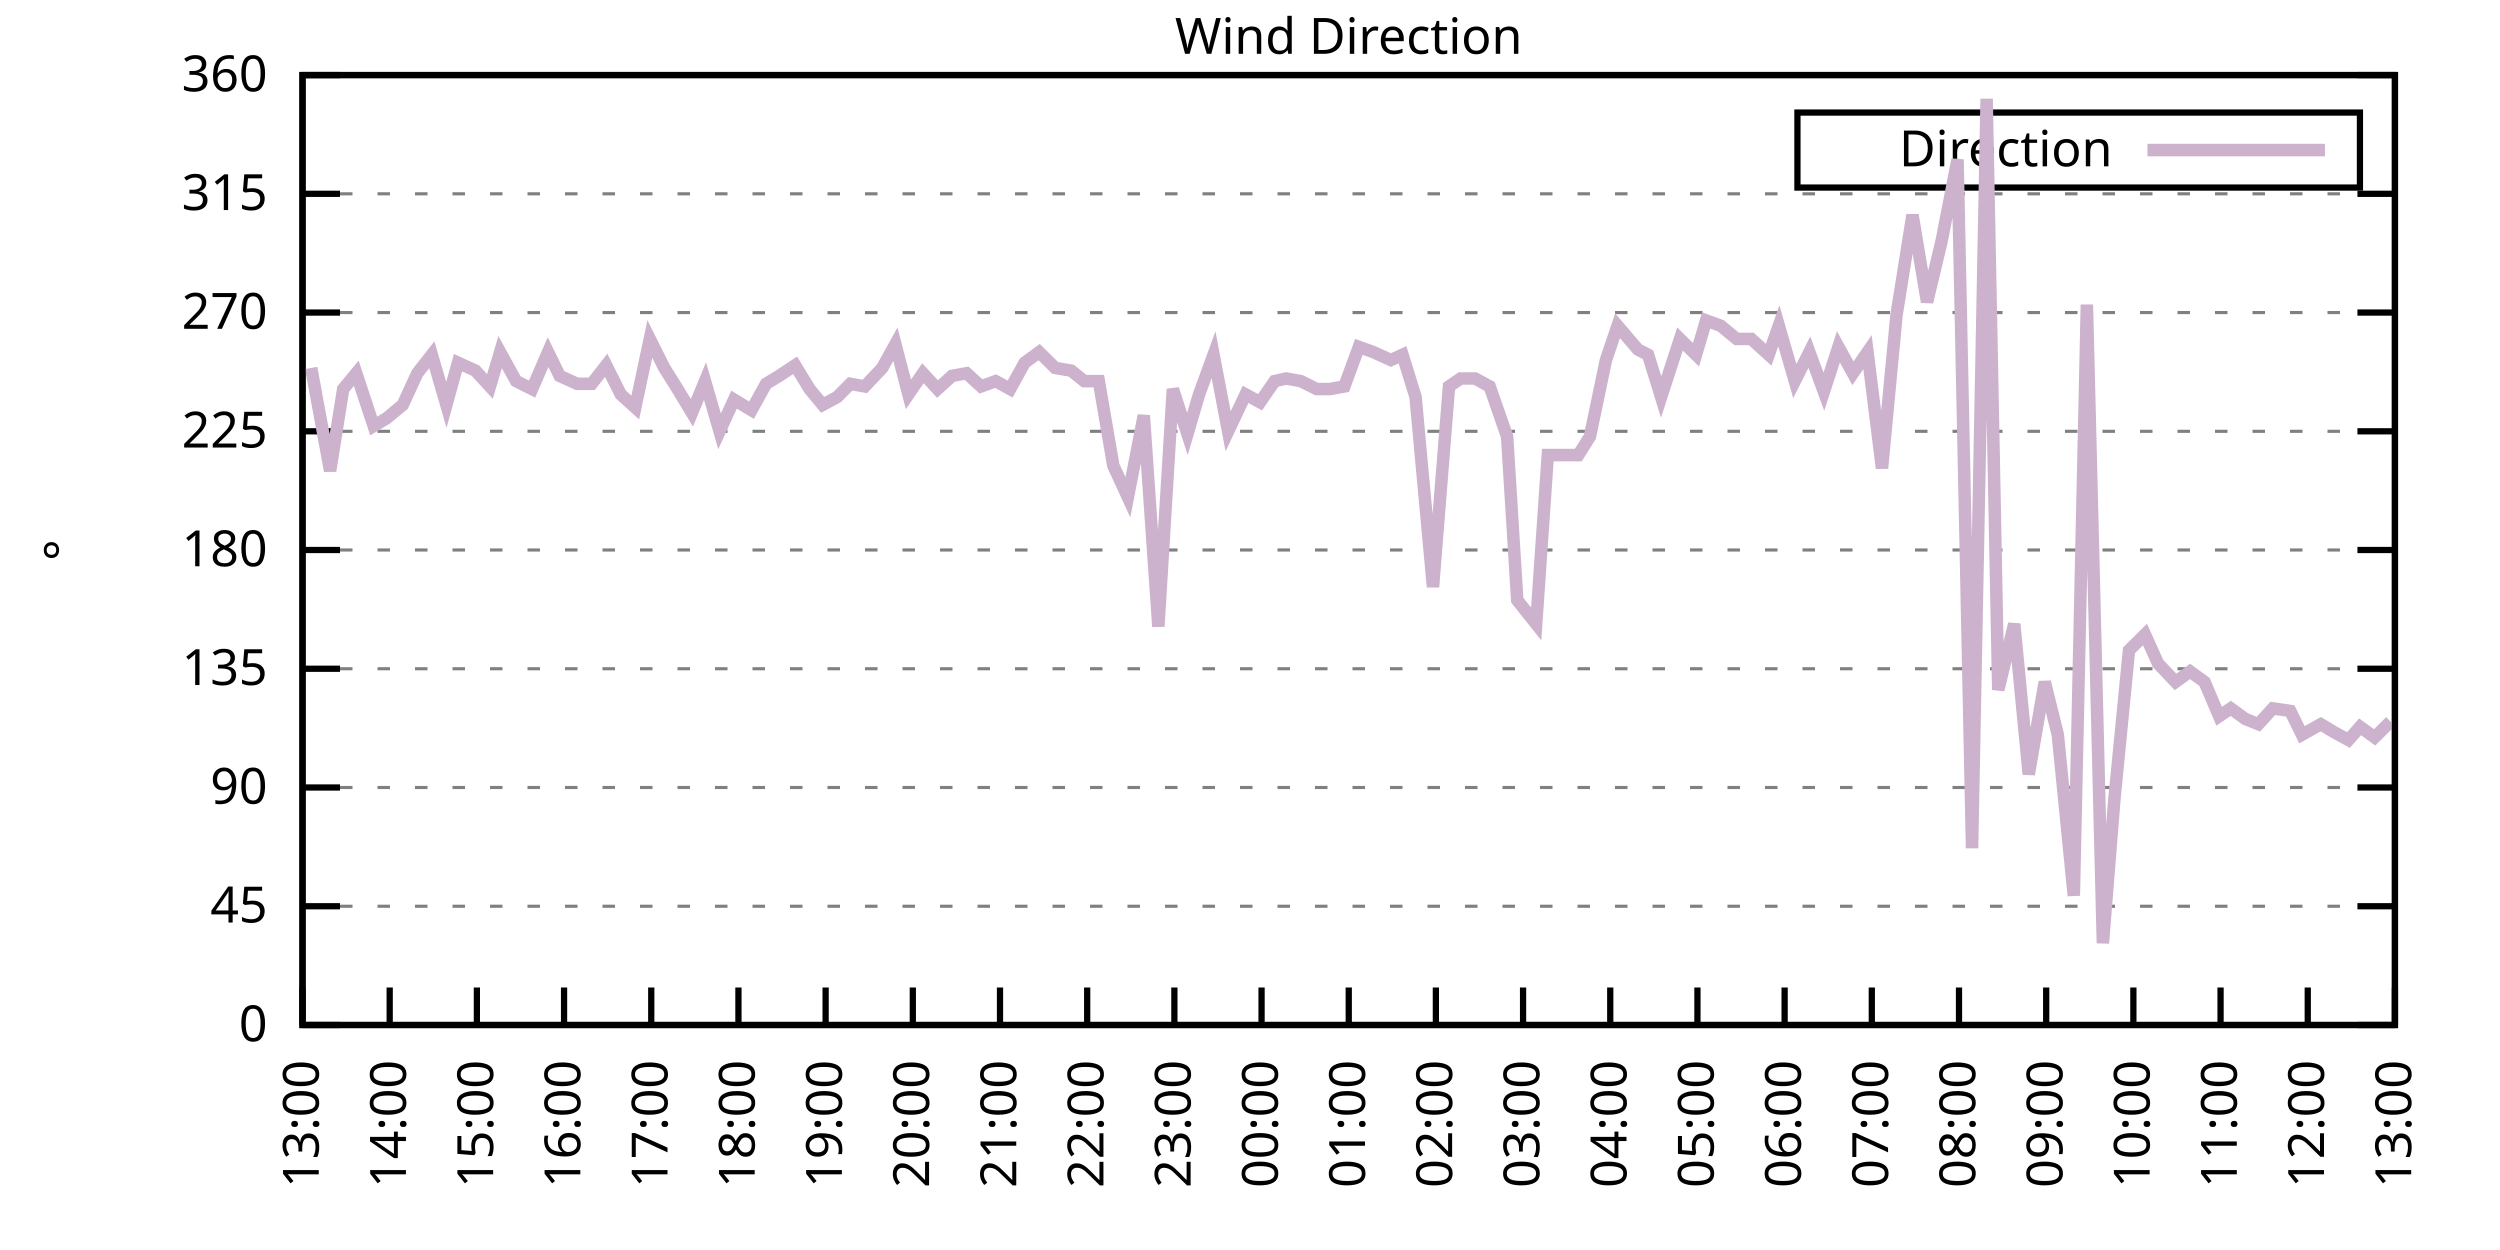
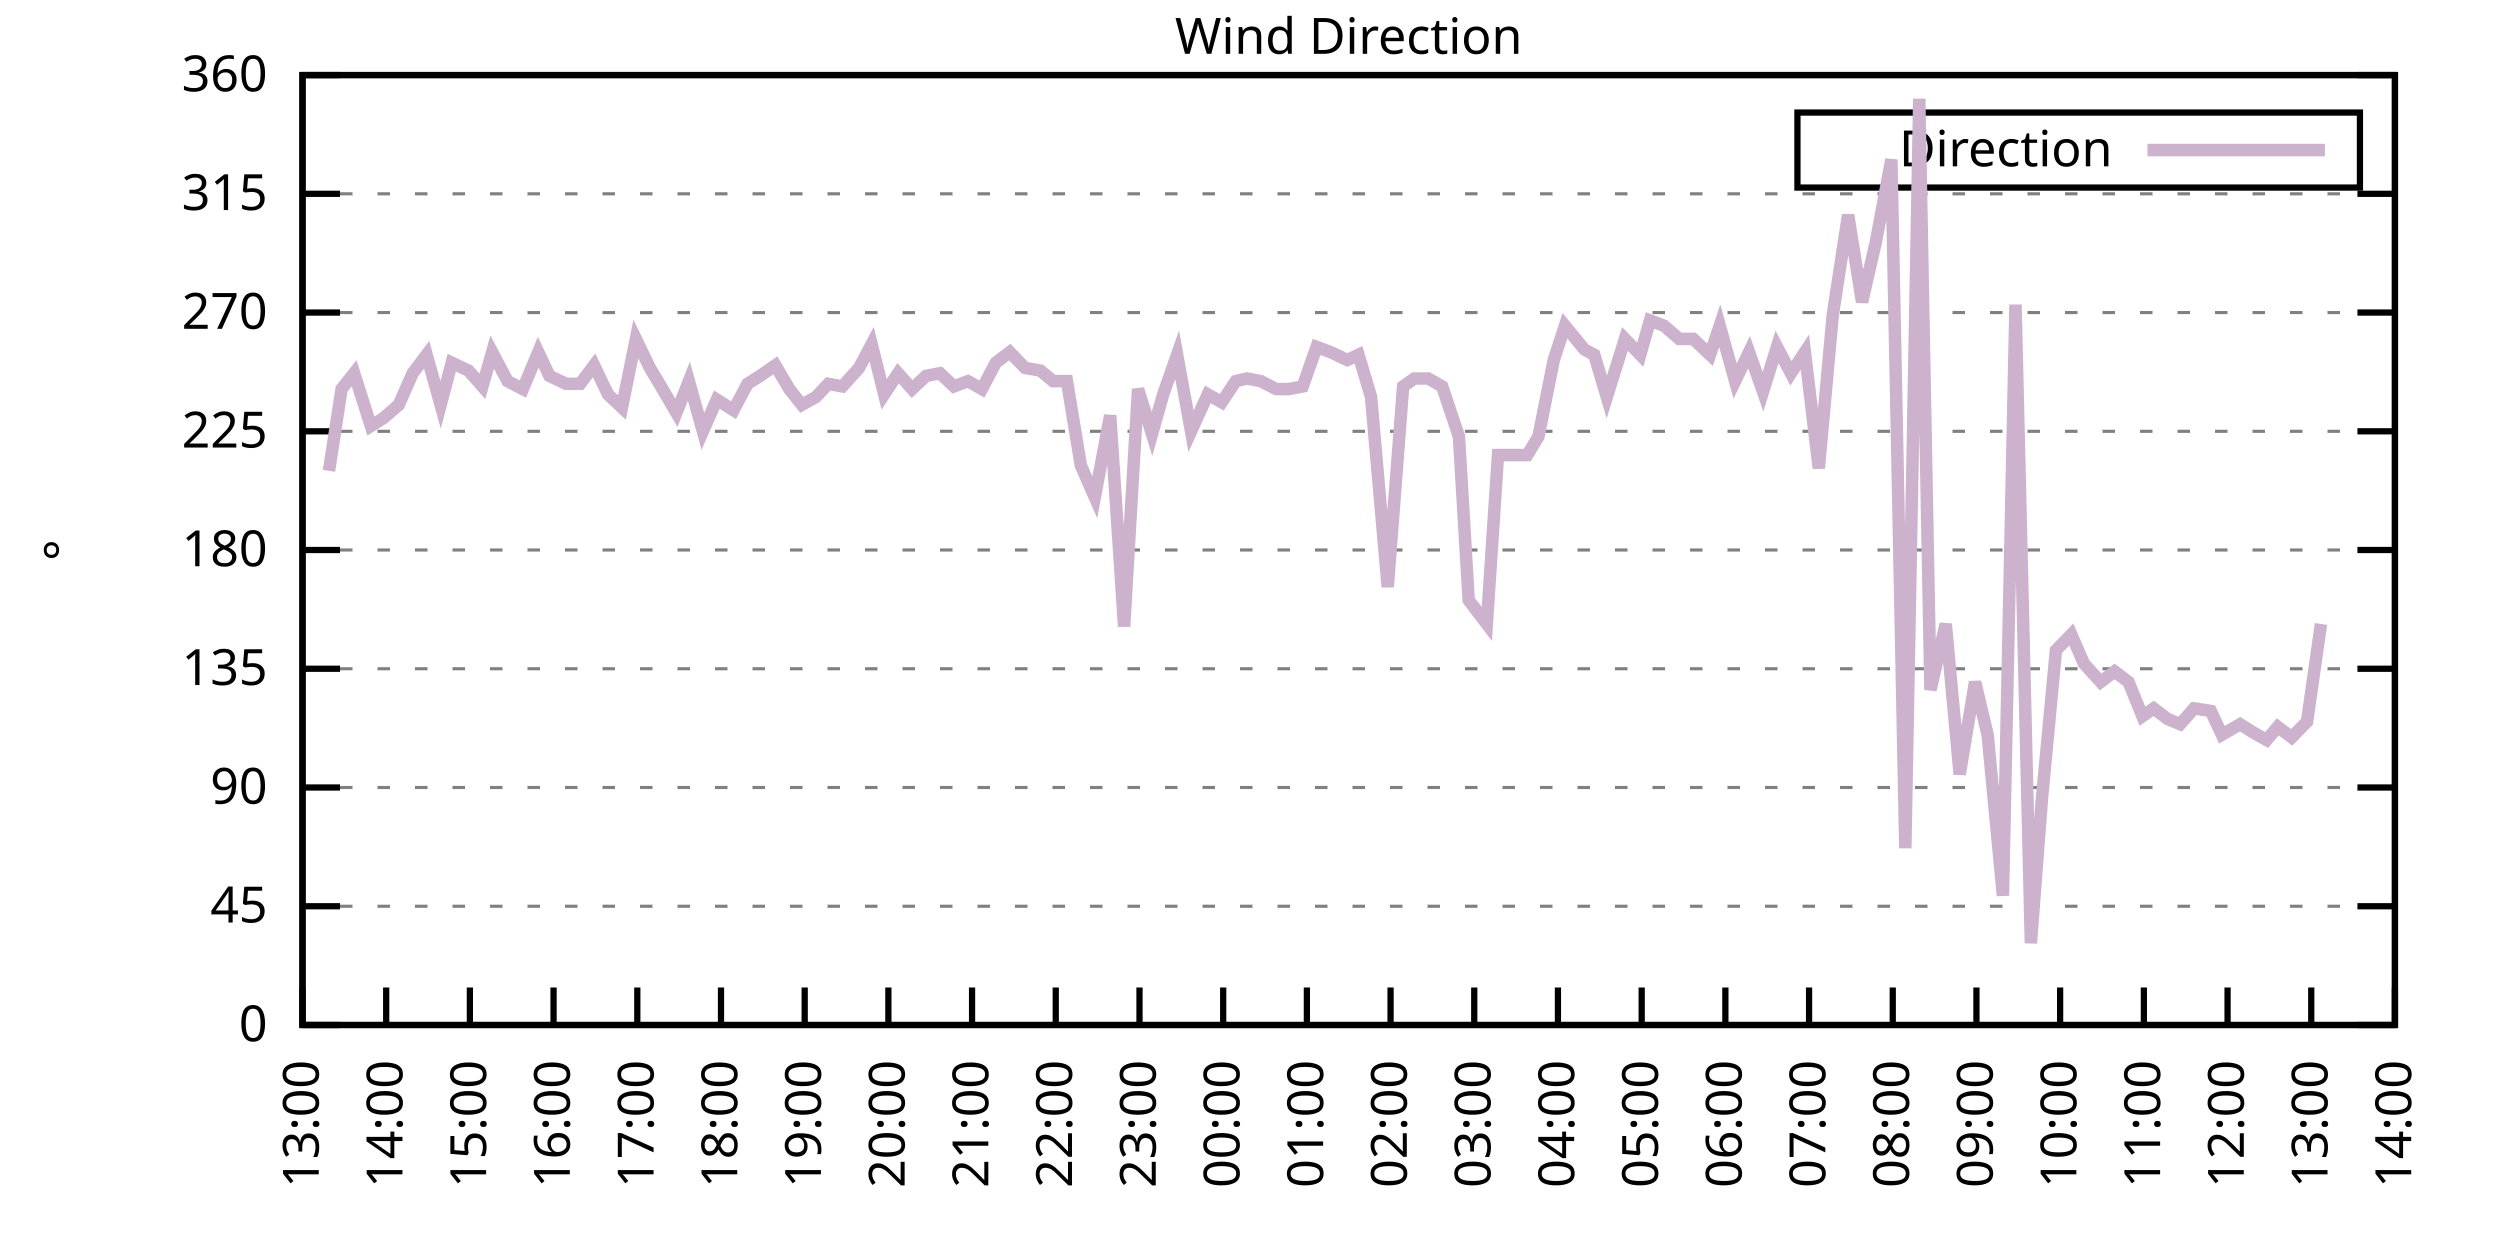
<svg xmlns="http://www.w3.org/2000/svg" xmlns:xlink="http://www.w3.org/1999/xlink" width="400" height="200" viewBox="0 0 400 200">
  <g id="gnuplot_canvas">
    <rect x="0" y="0" width="400" height="200" fill="none" />
    <defs>
      <circle id="gpDot" r="0.5" stroke-width="0.5" stroke="currentColor" />
      <path id="gpPt0" stroke-width="0.333" stroke="currentColor" d="M-1,0 h2 M0,-1 v2" />
      <path id="gpPt1" stroke-width="0.333" stroke="currentColor" d="M-1,-1 L1,1 M1,-1 L-1,1" />
      <path id="gpPt2" stroke-width="0.333" stroke="currentColor" d="M-1,0 L1,0 M0,-1 L0,1 M-1,-1 L1,1 M-1,1 L1,-1" />
      <rect id="gpPt3" stroke-width="0.333" stroke="currentColor" x="-1" y="-1" width="2" height="2" />
      <rect id="gpPt4" stroke-width="0.333" stroke="currentColor" fill="currentColor" x="-1" y="-1" width="2" height="2" />
      <circle id="gpPt5" stroke-width="0.333" stroke="currentColor" cx="0" cy="0" r="1" />
      <use xlink:href="#gpPt5" id="gpPt6" fill="currentColor" stroke="none" />
      <path id="gpPt7" stroke-width="0.333" stroke="currentColor" d="M0,-1.33 L-1.33,0.67 L1.33,0.67 z" />
      <use xlink:href="#gpPt7" id="gpPt8" fill="currentColor" stroke="none" />
      <use xlink:href="#gpPt7" id="gpPt9" stroke="currentColor" transform="rotate(180)" />
      <use xlink:href="#gpPt9" id="gpPt10" fill="currentColor" stroke="none" />
      <use xlink:href="#gpPt3" id="gpPt11" stroke="currentColor" transform="rotate(45)" />
      <use xlink:href="#gpPt11" id="gpPt12" fill="currentColor" stroke="none" />
      <path id="gpPt13" stroke-width="0.333" stroke="currentColor" d="M0,1.330 L1.265,0.411 L0.782,-1.067 L-0.782,-1.076 L-1.265,0.411 z" />
      <use xlink:href="#gpPt13" id="gpPt14" fill="currentColor" stroke="none" />
      <filter id="textbox" filterUnits="objectBoundingBox" x="0" y="0" height="1" width="1">
        <feFlood flood-color="white" flood-opacity="1" result="bgnd" />
        <feComposite in="SourceGraphic" in2="bgnd" operator="atop" />
      </filter>
      <filter id="greybox" filterUnits="objectBoundingBox" x="0" y="0" height="1" width="1">
        <feFlood flood-color="lightgrey" flood-opacity="1" result="grey" />
        <feComposite in="SourceGraphic" in2="grey" operator="atop" />
      </filter>
    </defs>
    <g fill="none" color="white" stroke="currentColor" stroke-width="1.00" stroke-linecap="butt" stroke-linejoin="miter">
</g>
    <g fill="none" color="black" stroke="currentColor" stroke-width="1.00" stroke-linecap="butt" stroke-linejoin="miter">
      <g stroke="none" shape-rendering="crispEdges">
        <polygon fill="rgb(255, 255, 255)" points="48.40,164.00 383.18,164.00 383.18,12.02 48.40,12.02 " />
      </g>
    </g>
    <g fill="none" color="black" stroke="currentColor" stroke-width="1.00" stroke-linecap="butt" stroke-linejoin="miter">
</g>
    <g fill="none" color="black" stroke="black" stroke-width="0.50" stroke-linecap="butt" stroke-linejoin="miter">
</g>
    <g fill="none" color="gray" stroke="currentColor" stroke-width="0.50" stroke-linecap="butt" stroke-linejoin="miter">
      <path stroke="gray" stroke-dasharray="2,4" class="gridline" d="M48.40,164.00 L383.19,164.00  " />
    </g>
    <g fill="none" color="gray" stroke="gray" stroke-width="1.00" stroke-linecap="butt" stroke-linejoin="miter">
</g>
    <g fill="none" color="black" stroke="currentColor" stroke-width="1.00" stroke-linecap="butt" stroke-linejoin="miter">
      <path stroke="black" d="M48.40,164.00 L54.40,164.00 M383.19,164.00 L377.19,164.00  " />
      <g transform="translate(42.80,166.60)" stroke="none" fill="black" font-family="Sans" font-size="8.00" text-anchor="end">
        <text>
          <tspan font-family="Sans"> 0</tspan>
        </text>
      </g>
    </g>
    <g fill="none" color="black" stroke="currentColor" stroke-width="1.00" stroke-linecap="butt" stroke-linejoin="miter">
</g>
    <g fill="none" color="black" stroke="black" stroke-width="0.50" stroke-linecap="butt" stroke-linejoin="miter">
</g>
    <g fill="none" color="gray" stroke="currentColor" stroke-width="0.50" stroke-linecap="butt" stroke-linejoin="miter">
      <path stroke="gray" stroke-dasharray="2,4" class="gridline" d="M48.40,145.00 L383.19,145.00  " />
    </g>
    <g fill="none" color="gray" stroke="gray" stroke-width="1.00" stroke-linecap="butt" stroke-linejoin="miter">
</g>
    <g fill="none" color="black" stroke="currentColor" stroke-width="1.00" stroke-linecap="butt" stroke-linejoin="miter">
      <path stroke="black" d="M48.40,145.00 L54.40,145.00 M383.19,145.00 L377.19,145.00  " />
      <g transform="translate(42.80,147.60)" stroke="none" fill="black" font-family="Sans" font-size="8.00" text-anchor="end">
        <text>
          <tspan font-family="Sans"> 45</tspan>
        </text>
      </g>
    </g>
    <g fill="none" color="black" stroke="currentColor" stroke-width="1.00" stroke-linecap="butt" stroke-linejoin="miter">
</g>
    <g fill="none" color="black" stroke="black" stroke-width="0.50" stroke-linecap="butt" stroke-linejoin="miter">
</g>
    <g fill="none" color="gray" stroke="currentColor" stroke-width="0.50" stroke-linecap="butt" stroke-linejoin="miter">
      <path stroke="gray" stroke-dasharray="2,4" class="gridline" d="M48.40,126.00 L383.19,126.00  " />
    </g>
    <g fill="none" color="gray" stroke="gray" stroke-width="1.00" stroke-linecap="butt" stroke-linejoin="miter">
</g>
    <g fill="none" color="black" stroke="currentColor" stroke-width="1.00" stroke-linecap="butt" stroke-linejoin="miter">
      <path stroke="black" d="M48.40,126.00 L54.40,126.00 M383.19,126.00 L377.19,126.00  " />
      <g transform="translate(42.80,128.60)" stroke="none" fill="black" font-family="Sans" font-size="8.00" text-anchor="end">
        <text>
          <tspan font-family="Sans"> 90</tspan>
        </text>
      </g>
    </g>
    <g fill="none" color="black" stroke="currentColor" stroke-width="1.00" stroke-linecap="butt" stroke-linejoin="miter">
</g>
    <g fill="none" color="black" stroke="black" stroke-width="0.50" stroke-linecap="butt" stroke-linejoin="miter">
</g>
    <g fill="none" color="gray" stroke="currentColor" stroke-width="0.50" stroke-linecap="butt" stroke-linejoin="miter">
      <path stroke="gray" stroke-dasharray="2,4" class="gridline" d="M48.40,107.00 L383.19,107.00  " />
    </g>
    <g fill="none" color="gray" stroke="gray" stroke-width="1.00" stroke-linecap="butt" stroke-linejoin="miter">
</g>
    <g fill="none" color="black" stroke="currentColor" stroke-width="1.00" stroke-linecap="butt" stroke-linejoin="miter">
      <path stroke="black" d="M48.40,107.00 L54.40,107.00 M383.19,107.00 L377.19,107.00  " />
      <g transform="translate(42.80,109.60)" stroke="none" fill="black" font-family="Sans" font-size="8.00" text-anchor="end">
        <text>
          <tspan font-family="Sans"> 135</tspan>
        </text>
      </g>
    </g>
    <g fill="none" color="black" stroke="currentColor" stroke-width="1.00" stroke-linecap="butt" stroke-linejoin="miter">
</g>
    <g fill="none" color="black" stroke="black" stroke-width="0.50" stroke-linecap="butt" stroke-linejoin="miter">
</g>
    <g fill="none" color="gray" stroke="currentColor" stroke-width="0.50" stroke-linecap="butt" stroke-linejoin="miter">
      <path stroke="gray" stroke-dasharray="2,4" class="gridline" d="M48.40,88.00 L383.19,88.00  " />
    </g>
    <g fill="none" color="gray" stroke="gray" stroke-width="1.00" stroke-linecap="butt" stroke-linejoin="miter">
</g>
    <g fill="none" color="black" stroke="currentColor" stroke-width="1.00" stroke-linecap="butt" stroke-linejoin="miter">
      <path stroke="black" d="M48.40,88.00 L54.40,88.00 M383.19,88.00 L377.19,88.00  " />
      <g transform="translate(42.80,90.60)" stroke="none" fill="black" font-family="Sans" font-size="8.00" text-anchor="end">
        <text>
          <tspan font-family="Sans"> 180</tspan>
        </text>
      </g>
    </g>
    <g fill="none" color="black" stroke="currentColor" stroke-width="1.00" stroke-linecap="butt" stroke-linejoin="miter">
</g>
    <g fill="none" color="black" stroke="black" stroke-width="0.50" stroke-linecap="butt" stroke-linejoin="miter">
</g>
    <g fill="none" color="gray" stroke="currentColor" stroke-width="0.50" stroke-linecap="butt" stroke-linejoin="miter">
      <path stroke="gray" stroke-dasharray="2,4" class="gridline" d="M48.40,69.01 L383.19,69.01  " />
    </g>
    <g fill="none" color="gray" stroke="gray" stroke-width="1.00" stroke-linecap="butt" stroke-linejoin="miter">
</g>
    <g fill="none" color="black" stroke="currentColor" stroke-width="1.00" stroke-linecap="butt" stroke-linejoin="miter">
      <path stroke="black" d="M48.40,69.01 L54.40,69.01 M383.19,69.01 L377.19,69.01  " />
      <g transform="translate(42.80,71.61)" stroke="none" fill="black" font-family="Sans" font-size="8.00" text-anchor="end">
        <text>
          <tspan font-family="Sans"> 225</tspan>
        </text>
      </g>
    </g>
    <g fill="none" color="black" stroke="currentColor" stroke-width="1.00" stroke-linecap="butt" stroke-linejoin="miter">
</g>
    <g fill="none" color="black" stroke="black" stroke-width="0.50" stroke-linecap="butt" stroke-linejoin="miter">
</g>
    <g fill="none" color="gray" stroke="currentColor" stroke-width="0.50" stroke-linecap="butt" stroke-linejoin="miter">
      <path stroke="gray" stroke-dasharray="2,4" class="gridline" d="M48.40,50.01 L383.19,50.01  " />
    </g>
    <g fill="none" color="gray" stroke="gray" stroke-width="1.00" stroke-linecap="butt" stroke-linejoin="miter">
</g>
    <g fill="none" color="black" stroke="currentColor" stroke-width="1.00" stroke-linecap="butt" stroke-linejoin="miter">
      <path stroke="black" d="M48.40,50.01 L54.40,50.01 M383.19,50.01 L377.19,50.01  " />
      <g transform="translate(42.80,52.61)" stroke="none" fill="black" font-family="Sans" font-size="8.00" text-anchor="end">
        <text>
          <tspan font-family="Sans"> 270</tspan>
        </text>
      </g>
    </g>
    <g fill="none" color="black" stroke="currentColor" stroke-width="1.00" stroke-linecap="butt" stroke-linejoin="miter">
</g>
    <g fill="none" color="black" stroke="black" stroke-width="0.50" stroke-linecap="butt" stroke-linejoin="miter">
</g>
    <g fill="none" color="gray" stroke="currentColor" stroke-width="0.50" stroke-linecap="butt" stroke-linejoin="miter">
      <path stroke="gray" stroke-dasharray="2,4" class="gridline" d="M48.40,31.01 L383.19,31.01  " />
    </g>
    <g fill="none" color="gray" stroke="gray" stroke-width="1.00" stroke-linecap="butt" stroke-linejoin="miter">
</g>
    <g fill="none" color="black" stroke="currentColor" stroke-width="1.00" stroke-linecap="butt" stroke-linejoin="miter">
      <path stroke="black" d="M48.40,31.01 L54.40,31.01 M383.19,31.01 L377.19,31.01  " />
      <g transform="translate(42.80,33.61)" stroke="none" fill="black" font-family="Sans" font-size="8.00" text-anchor="end">
        <text>
          <tspan font-family="Sans"> 315</tspan>
        </text>
      </g>
    </g>
    <g fill="none" color="black" stroke="currentColor" stroke-width="1.00" stroke-linecap="butt" stroke-linejoin="miter">
</g>
    <g fill="none" color="black" stroke="black" stroke-width="0.50" stroke-linecap="butt" stroke-linejoin="miter">
</g>
    <g fill="none" color="gray" stroke="currentColor" stroke-width="0.50" stroke-linecap="butt" stroke-linejoin="miter">
      <path stroke="gray" stroke-dasharray="2,4" class="gridline" d="M48.40,12.01 L383.19,12.01  " />
    </g>
    <g fill="none" color="gray" stroke="gray" stroke-width="1.00" stroke-linecap="butt" stroke-linejoin="miter">
</g>
    <g fill="none" color="black" stroke="currentColor" stroke-width="1.00" stroke-linecap="butt" stroke-linejoin="miter">
      <path stroke="black" d="M48.40,12.01 L54.40,12.01 M383.19,12.01 L377.19,12.01  " />
      <g transform="translate(42.80,14.61)" stroke="none" fill="black" font-family="Sans" font-size="8.00" text-anchor="end">
        <text>
          <tspan font-family="Sans"> 360</tspan>
        </text>
      </g>
    </g>
    <g fill="none" color="black" stroke="currentColor" stroke-width="1.00" stroke-linecap="butt" stroke-linejoin="miter">
      <path stroke="black" d="M48.40,164.00 L48.40,158.00  " />
      <g transform="translate(51.00,169.60) rotate(270.00)" stroke="none" fill="black" font-family="Sans" font-size="8.00" text-anchor="end">
        <text>
          <tspan font-family="Sans">13:00</tspan>
        </text>
      </g>
    </g>
    <g fill="none" color="black" stroke="currentColor" stroke-width="1.00" stroke-linecap="butt" stroke-linejoin="miter">
-       <path stroke="black" d="M62.35,164.00 L62.35,158.00  " />
-       <g transform="translate(64.95,169.60) rotate(270.00)" stroke="none" fill="black" font-family="Sans" font-size="8.00" text-anchor="end">
+       <path stroke="black" d="M61.79,164.00 L61.79,158.00  " />
+       <g transform="translate(64.39,169.60) rotate(270.00)" stroke="none" fill="black" font-family="Sans" font-size="8.00" text-anchor="end">
        <text>
          <tspan font-family="Sans">14:00</tspan>
        </text>
      </g>
    </g>
    <g fill="none" color="black" stroke="currentColor" stroke-width="1.00" stroke-linecap="butt" stroke-linejoin="miter">
-       <path stroke="black" d="M76.30,164.00 L76.30,158.00  " />
-       <g transform="translate(78.90,169.60) rotate(270.00)" stroke="none" fill="black" font-family="Sans" font-size="8.00" text-anchor="end">
+       <path stroke="black" d="M75.18,164.00 L75.18,158.00  " />
+       <g transform="translate(77.78,169.60) rotate(270.00)" stroke="none" fill="black" font-family="Sans" font-size="8.00" text-anchor="end">
        <text>
          <tspan font-family="Sans">15:00</tspan>
        </text>
      </g>
    </g>
    <g fill="none" color="black" stroke="currentColor" stroke-width="1.00" stroke-linecap="butt" stroke-linejoin="miter">
-       <path stroke="black" d="M90.25,164.00 L90.25,158.00  " />
-       <g transform="translate(92.85,169.60) rotate(270.00)" stroke="none" fill="black" font-family="Sans" font-size="8.00" text-anchor="end">
+       <path stroke="black" d="M88.57,164.00 L88.57,158.00  " />
+       <g transform="translate(91.17,169.60) rotate(270.00)" stroke="none" fill="black" font-family="Sans" font-size="8.00" text-anchor="end">
        <text>
          <tspan font-family="Sans">16:00</tspan>
        </text>
      </g>
    </g>
    <g fill="none" color="black" stroke="currentColor" stroke-width="1.00" stroke-linecap="butt" stroke-linejoin="miter">
-       <path stroke="black" d="M104.20,164.00 L104.20,158.00  " />
-       <g transform="translate(106.80,169.60) rotate(270.00)" stroke="none" fill="black" font-family="Sans" font-size="8.00" text-anchor="end">
+       <path stroke="black" d="M101.97,164.00 L101.97,158.00  " />
+       <g transform="translate(104.57,169.60) rotate(270.00)" stroke="none" fill="black" font-family="Sans" font-size="8.00" text-anchor="end">
        <text>
          <tspan font-family="Sans">17:00</tspan>
        </text>
      </g>
    </g>
    <g fill="none" color="black" stroke="currentColor" stroke-width="1.00" stroke-linecap="butt" stroke-linejoin="miter">
-       <path stroke="black" d="M118.15,164.00 L118.15,158.00  " />
-       <g transform="translate(120.75,169.60) rotate(270.00)" stroke="none" fill="black" font-family="Sans" font-size="8.00" text-anchor="end">
+       <path stroke="black" d="M115.36,164.00 L115.36,158.00  " />
+       <g transform="translate(117.96,169.60) rotate(270.00)" stroke="none" fill="black" font-family="Sans" font-size="8.00" text-anchor="end">
        <text>
          <tspan font-family="Sans">18:00</tspan>
        </text>
      </g>
    </g>
    <g fill="none" color="black" stroke="currentColor" stroke-width="1.00" stroke-linecap="butt" stroke-linejoin="miter">
-       <path stroke="black" d="M132.10,164.00 L132.10,158.00  " />
-       <g transform="translate(134.70,169.60) rotate(270.00)" stroke="none" fill="black" font-family="Sans" font-size="8.00" text-anchor="end">
+       <path stroke="black" d="M128.75,164.00 L128.75,158.00  " />
+       <g transform="translate(131.35,169.60) rotate(270.00)" stroke="none" fill="black" font-family="Sans" font-size="8.00" text-anchor="end">
        <text>
          <tspan font-family="Sans">19:00</tspan>
        </text>
      </g>
    </g>
    <g fill="none" color="black" stroke="currentColor" stroke-width="1.00" stroke-linecap="butt" stroke-linejoin="miter">
-       <path stroke="black" d="M146.05,164.00 L146.05,158.00  " />
-       <g transform="translate(148.65,169.60) rotate(270.00)" stroke="none" fill="black" font-family="Sans" font-size="8.00" text-anchor="end">
+       <path stroke="black" d="M142.14,164.00 L142.14,158.00  " />
+       <g transform="translate(144.74,169.60) rotate(270.00)" stroke="none" fill="black" font-family="Sans" font-size="8.00" text-anchor="end">
        <text>
          <tspan font-family="Sans">20:00</tspan>
        </text>
      </g>
    </g>
    <g fill="none" color="black" stroke="currentColor" stroke-width="1.00" stroke-linecap="butt" stroke-linejoin="miter">
-       <path stroke="black" d="M160.00,164.00 L160.00,158.00  " />
-       <g transform="translate(162.60,169.60) rotate(270.00)" stroke="none" fill="black" font-family="Sans" font-size="8.00" text-anchor="end">
+       <path stroke="black" d="M155.53,164.00 L155.53,158.00  " />
+       <g transform="translate(158.13,169.60) rotate(270.00)" stroke="none" fill="black" font-family="Sans" font-size="8.00" text-anchor="end">
        <text>
          <tspan font-family="Sans">21:00</tspan>
        </text>
      </g>
    </g>
    <g fill="none" color="black" stroke="currentColor" stroke-width="1.00" stroke-linecap="butt" stroke-linejoin="miter">
-       <path stroke="black" d="M173.95,164.00 L173.95,158.00  " />
-       <g transform="translate(176.55,169.60) rotate(270.00)" stroke="none" fill="black" font-family="Sans" font-size="8.00" text-anchor="end">
+       <path stroke="black" d="M168.92,164.00 L168.92,158.00  " />
+       <g transform="translate(171.52,169.60) rotate(270.00)" stroke="none" fill="black" font-family="Sans" font-size="8.00" text-anchor="end">
        <text>
          <tspan font-family="Sans">22:00</tspan>
        </text>
      </g>
    </g>
    <g fill="none" color="black" stroke="currentColor" stroke-width="1.00" stroke-linecap="butt" stroke-linejoin="miter">
-       <path stroke="black" d="M187.90,164.00 L187.90,158.00  " />
-       <g transform="translate(190.50,169.60) rotate(270.00)" stroke="none" fill="black" font-family="Sans" font-size="8.00" text-anchor="end">
+       <path stroke="black" d="M182.32,164.00 L182.32,158.00  " />
+       <g transform="translate(184.92,169.60) rotate(270.00)" stroke="none" fill="black" font-family="Sans" font-size="8.00" text-anchor="end">
        <text>
          <tspan font-family="Sans">23:00</tspan>
        </text>
      </g>
    </g>
    <g fill="none" color="black" stroke="currentColor" stroke-width="1.00" stroke-linecap="butt" stroke-linejoin="miter">
-       <path stroke="black" d="M201.85,164.00 L201.85,158.00  " />
-       <g transform="translate(204.45,169.60) rotate(270.00)" stroke="none" fill="black" font-family="Sans" font-size="8.00" text-anchor="end">
+       <path stroke="black" d="M195.71,164.00 L195.71,158.00  " />
+       <g transform="translate(198.31,169.60) rotate(270.00)" stroke="none" fill="black" font-family="Sans" font-size="8.00" text-anchor="end">
        <text>
          <tspan font-family="Sans">00:00</tspan>
        </text>
      </g>
    </g>
    <g fill="none" color="black" stroke="currentColor" stroke-width="1.00" stroke-linecap="butt" stroke-linejoin="miter">
-       <path stroke="black" d="M215.80,164.00 L215.80,158.00  " />
-       <g transform="translate(218.40,169.60) rotate(270.00)" stroke="none" fill="black" font-family="Sans" font-size="8.00" text-anchor="end">
+       <path stroke="black" d="M209.10,164.00 L209.10,158.00  " />
+       <g transform="translate(211.70,169.60) rotate(270.00)" stroke="none" fill="black" font-family="Sans" font-size="8.00" text-anchor="end">
        <text>
          <tspan font-family="Sans">01:00</tspan>
        </text>
      </g>
    </g>
    <g fill="none" color="black" stroke="currentColor" stroke-width="1.00" stroke-linecap="butt" stroke-linejoin="miter">
-       <path stroke="black" d="M229.74,164.00 L229.74,158.00  " />
-       <g transform="translate(232.34,169.60) rotate(270.00)" stroke="none" fill="black" font-family="Sans" font-size="8.00" text-anchor="end">
+       <path stroke="black" d="M222.49,164.00 L222.49,158.00  " />
+       <g transform="translate(225.09,169.60) rotate(270.00)" stroke="none" fill="black" font-family="Sans" font-size="8.00" text-anchor="end">
        <text>
          <tspan font-family="Sans">02:00</tspan>
        </text>
      </g>
    </g>
    <g fill="none" color="black" stroke="currentColor" stroke-width="1.00" stroke-linecap="butt" stroke-linejoin="miter">
-       <path stroke="black" d="M243.69,164.00 L243.69,158.00  " />
-       <g transform="translate(246.29,169.60) rotate(270.00)" stroke="none" fill="black" font-family="Sans" font-size="8.00" text-anchor="end">
+       <path stroke="black" d="M235.88,164.00 L235.88,158.00  " />
+       <g transform="translate(238.48,169.60) rotate(270.00)" stroke="none" fill="black" font-family="Sans" font-size="8.00" text-anchor="end">
        <text>
          <tspan font-family="Sans">03:00</tspan>
        </text>
      </g>
    </g>
    <g fill="none" color="black" stroke="currentColor" stroke-width="1.00" stroke-linecap="butt" stroke-linejoin="miter">
-       <path stroke="black" d="M257.64,164.00 L257.64,158.00  " />
-       <g transform="translate(260.24,169.60) rotate(270.00)" stroke="none" fill="black" font-family="Sans" font-size="8.00" text-anchor="end">
+       <path stroke="black" d="M249.27,164.00 L249.27,158.00  " />
+       <g transform="translate(251.87,169.60) rotate(270.00)" stroke="none" fill="black" font-family="Sans" font-size="8.00" text-anchor="end">
        <text>
          <tspan font-family="Sans">04:00</tspan>
        </text>
      </g>
    </g>
    <g fill="none" color="black" stroke="currentColor" stroke-width="1.00" stroke-linecap="butt" stroke-linejoin="miter">
-       <path stroke="black" d="M271.59,164.00 L271.59,158.00  " />
-       <g transform="translate(274.19,169.60) rotate(270.00)" stroke="none" fill="black" font-family="Sans" font-size="8.00" text-anchor="end">
+       <path stroke="black" d="M262.67,164.00 L262.67,158.00  " />
+       <g transform="translate(265.27,169.60) rotate(270.00)" stroke="none" fill="black" font-family="Sans" font-size="8.00" text-anchor="end">
        <text>
          <tspan font-family="Sans">05:00</tspan>
        </text>
      </g>
    </g>
    <g fill="none" color="black" stroke="currentColor" stroke-width="1.00" stroke-linecap="butt" stroke-linejoin="miter">
-       <path stroke="black" d="M285.54,164.00 L285.54,158.00  " />
-       <g transform="translate(288.14,169.60) rotate(270.00)" stroke="none" fill="black" font-family="Sans" font-size="8.00" text-anchor="end">
+       <path stroke="black" d="M276.06,164.00 L276.06,158.00  " />
+       <g transform="translate(278.66,169.60) rotate(270.00)" stroke="none" fill="black" font-family="Sans" font-size="8.00" text-anchor="end">
        <text>
          <tspan font-family="Sans">06:00</tspan>
        </text>
      </g>
    </g>
    <g fill="none" color="black" stroke="currentColor" stroke-width="1.00" stroke-linecap="butt" stroke-linejoin="miter">
-       <path stroke="black" d="M299.49,164.00 L299.49,158.00  " />
-       <g transform="translate(302.09,169.60) rotate(270.00)" stroke="none" fill="black" font-family="Sans" font-size="8.00" text-anchor="end">
+       <path stroke="black" d="M289.45,164.00 L289.45,158.00  " />
+       <g transform="translate(292.05,169.60) rotate(270.00)" stroke="none" fill="black" font-family="Sans" font-size="8.00" text-anchor="end">
        <text>
          <tspan font-family="Sans">07:00</tspan>
        </text>
      </g>
    </g>
    <g fill="none" color="black" stroke="currentColor" stroke-width="1.00" stroke-linecap="butt" stroke-linejoin="miter">
-       <path stroke="black" d="M313.44,164.00 L313.44,158.00  " />
-       <g transform="translate(316.04,169.60) rotate(270.00)" stroke="none" fill="black" font-family="Sans" font-size="8.00" text-anchor="end">
+       <path stroke="black" d="M302.84,164.00 L302.84,158.00  " />
+       <g transform="translate(305.44,169.60) rotate(270.00)" stroke="none" fill="black" font-family="Sans" font-size="8.00" text-anchor="end">
        <text>
          <tspan font-family="Sans">08:00</tspan>
        </text>
      </g>
    </g>
    <g fill="none" color="black" stroke="currentColor" stroke-width="1.00" stroke-linecap="butt" stroke-linejoin="miter">
-       <path stroke="black" d="M327.39,164.00 L327.39,158.00  " />
-       <g transform="translate(329.99,169.60) rotate(270.00)" stroke="none" fill="black" font-family="Sans" font-size="8.00" text-anchor="end">
+       <path stroke="black" d="M316.23,164.00 L316.23,158.00  " />
+       <g transform="translate(318.83,169.60) rotate(270.00)" stroke="none" fill="black" font-family="Sans" font-size="8.00" text-anchor="end">
        <text>
          <tspan font-family="Sans">09:00</tspan>
        </text>
      </g>
    </g>
    <g fill="none" color="black" stroke="currentColor" stroke-width="1.00" stroke-linecap="butt" stroke-linejoin="miter">
-       <path stroke="black" d="M341.34,164.00 L341.34,158.00  " />
-       <g transform="translate(343.94,169.60) rotate(270.00)" stroke="none" fill="black" font-family="Sans" font-size="8.00" text-anchor="end">
+       <path stroke="black" d="M329.62,164.00 L329.62,158.00  " />
+       <g transform="translate(332.22,169.60) rotate(270.00)" stroke="none" fill="black" font-family="Sans" font-size="8.00" text-anchor="end">
        <text>
          <tspan font-family="Sans">10:00</tspan>
        </text>
      </g>
    </g>
    <g fill="none" color="black" stroke="currentColor" stroke-width="1.00" stroke-linecap="butt" stroke-linejoin="miter">
-       <path stroke="black" d="M355.29,164.00 L355.29,158.00  " />
-       <g transform="translate(357.89,169.60) rotate(270.00)" stroke="none" fill="black" font-family="Sans" font-size="8.00" text-anchor="end">
+       <path stroke="black" d="M343.02,164.00 L343.02,158.00  " />
+       <g transform="translate(345.62,169.60) rotate(270.00)" stroke="none" fill="black" font-family="Sans" font-size="8.00" text-anchor="end">
        <text>
          <tspan font-family="Sans">11:00</tspan>
        </text>
      </g>
    </g>
    <g fill="none" color="black" stroke="currentColor" stroke-width="1.00" stroke-linecap="butt" stroke-linejoin="miter">
-       <path stroke="black" d="M369.24,164.00 L369.24,158.00  " />
-       <g transform="translate(371.84,169.60) rotate(270.00)" stroke="none" fill="black" font-family="Sans" font-size="8.00" text-anchor="end">
+       <path stroke="black" d="M356.41,164.00 L356.41,158.00  " />
+       <g transform="translate(359.01,169.60) rotate(270.00)" stroke="none" fill="black" font-family="Sans" font-size="8.00" text-anchor="end">
        <text>
          <tspan font-family="Sans">12:00</tspan>
+         </text>
+       </g>
+     </g>
+     <g fill="none" color="black" stroke="currentColor" stroke-width="1.00" stroke-linecap="butt" stroke-linejoin="miter">
+       <path stroke="black" d="M369.80,164.00 L369.80,158.00  " />
+       <g transform="translate(372.40,169.60) rotate(270.00)" stroke="none" fill="black" font-family="Sans" font-size="8.00" text-anchor="end">
+         <text>
+           <tspan font-family="Sans">13:00</tspan>
        </text>
      </g>
    </g>
    <g fill="none" color="black" stroke="currentColor" stroke-width="1.00" stroke-linecap="butt" stroke-linejoin="miter">
      <path stroke="black" d="M383.19,164.00 L383.19,158.00  " />
      <g transform="translate(385.79,169.60) rotate(270.00)" stroke="none" fill="black" font-family="Sans" font-size="8.00" text-anchor="end">
        <text>
-           <tspan font-family="Sans">13:00</tspan>
+           <tspan font-family="Sans">14:00</tspan>
        </text>
      </g>
    </g>
    <g fill="none" color="black" stroke="currentColor" stroke-width="1.00" stroke-linecap="butt" stroke-linejoin="miter">
</g>
    <g fill="none" color="black" stroke="currentColor" stroke-width="1.00" stroke-linecap="butt" stroke-linejoin="miter">
      <path stroke="black" d="M48.40,12.01 L48.40,164.00 L383.19,164.00 L383.19,12.01 L48.40,12.01 Z  " />
    </g>
    <g fill="none" color="black" stroke="currentColor" stroke-width="1.00" stroke-linecap="butt" stroke-linejoin="miter">
</g>
    <g fill="none" color="black" stroke="currentColor" stroke-width="1.00" stroke-linecap="butt" stroke-linejoin="miter">
      <path stroke="black" d="M287.59,30.01 L287.59,18.01 L377.59,18.01 L377.59,30.01 L287.59,30.01 Z  " />
    </g>
    <g id="Wind_direction_plot_1">
      <g fill="none" color="white" stroke="black" stroke-width="2.00" stroke-linecap="butt" stroke-linejoin="miter">
</g>
      <g fill="none" color="black" stroke="currentColor" stroke-width="2.00" stroke-linecap="butt" stroke-linejoin="miter">
        <g transform="translate(337.99,26.61)" stroke="none" fill="black" font-family="Sans" font-size="8.00" text-anchor="end">
          <text>
            <tspan font-family="Sans">Direction</tspan>
          </text>
        </g>
      </g>
      <g fill="none" color="black" stroke="currentColor" stroke-width="2.00" stroke-linecap="butt" stroke-linejoin="miter">
-         <path stroke="rgb(204, 178, 204)" d="M343.59,24.01 L371.99,24.01 M49.79,58.87 L52.82,75.34 L54.91,62.25 L57.00,59.72 L59.79,68.16 L61.88,66.90   L64.44,64.78 L66.77,59.72 L69.09,56.76 L71.42,64.78 L73.28,58.03 L76.07,59.30 L78.39,61.83 L80.02,56.34   L82.58,60.98 L85.13,62.25 L87.69,56.34 L89.55,60.14 L92.34,61.41 L94.67,61.41 L96.99,58.45 L99.32,63.10   L101.64,65.21 L103.97,54.23 L106.29,58.87 L108.15,61.83 L110.71,66.05 L112.80,60.98 L115.13,69.01 L117.45,63.94   L120.24,65.63 L122.57,61.41 L124.66,60.14 L127.22,58.45 L129.54,62.25 L131.63,64.78 L133.96,63.52 L136.05,61.41   L138.37,61.83 L141.16,58.87 L143.26,55.07 L145.35,63.10 L147.67,59.72 L150.00,62.25 L152.32,60.14 L154.65,59.72   L156.97,61.83 L159.30,60.98 L161.62,62.25 L163.95,58.03 L166.27,56.34 L168.83,58.87 L171.39,59.30 L173.48,60.98   L175.81,60.98 L178.13,74.49 L180.46,79.56 L183.01,66.47 L185.34,100.25 L187.66,62.25 L189.99,69.43 L191.85,63.10   L194.17,56.76 L196.50,69.01 L199.29,63.10 L201.61,64.36 L203.94,60.98 L205.80,60.56 L208.12,60.98 L210.68,62.25   L212.77,62.25 L215.10,61.83 L217.42,55.50 L219.75,56.34 L222.54,57.61 L224.40,56.76 L226.49,63.52 L229.28,93.92   L231.84,61.83 L233.70,60.56 L236.02,60.56 L238.35,61.83 L241.14,69.85 L242.76,96.03 L245.79,99.83 L247.65,72.81   L249.74,72.81 L252.53,72.81 L254.39,69.85 L256.95,57.61 L258.81,52.12 L262.06,55.92 L263.69,56.76 L265.78,63.52   L268.80,54.23 L271.36,56.76 L272.99,51.27 L275.31,52.12 L277.87,54.23 L280.20,54.23 L282.99,56.76 L284.61,52.12   L287.17,60.98 L289.50,56.34 L291.82,62.67 L294.15,55.50 L296.47,59.72 L298.80,56.34 L301.12,74.92 L303.44,50.43   L306.00,34.39 L308.33,48.32 L310.65,38.61 L313.21,25.52 L315.53,135.71 L317.86,15.81 L319.72,110.38 L322.28,99.83   L324.60,123.89 L327.16,109.11 L329.25,117.56 L331.81,143.31 L333.90,48.74 L336.46,150.91 L338.32,127.69 L340.64,104.05   L343.20,101.52 L345.29,106.16 L348.08,109.11 L350.41,107.43 L352.73,109.11 L355.06,114.60 L356.92,113.34 L359.24,115.03   L361.34,115.87 L363.66,113.34 L366.45,113.76 L368.31,117.56 L371.33,115.87 L373.43,117.14 L375.75,118.40 L377.61,116.29   L379.94,117.98 L382.49,115.45  " />
+         <path stroke="rgb(204, 178, 204)" d="M343.59,24.01 L371.99,24.01 M52.64,75.34 L54.65,62.25 L56.66,59.72 L59.34,68.16 L61.35,66.90 L63.80,64.78   L66.03,59.72 L68.26,56.76 L70.50,64.78 L72.28,58.03 L74.96,59.30 L77.19,61.83 L78.75,56.34 L81.21,60.98   L83.66,62.25 L86.12,56.34 L87.91,60.14 L90.58,61.41 L92.82,61.41 L95.05,58.45 L97.28,63.10 L99.51,65.21   L101.74,54.23 L103.98,58.87 L105.76,61.83 L108.22,66.05 L110.22,60.98 L112.46,69.01 L114.69,63.94 L117.37,65.63   L119.60,61.41 L121.61,60.14 L124.06,58.45 L126.29,62.25 L128.30,64.78 L130.54,63.52 L132.54,61.41 L134.78,61.83   L137.45,58.87 L139.46,55.07 L141.47,63.10 L143.70,59.72 L145.94,62.25 L148.17,60.14 L150.40,59.72 L152.63,61.83   L154.86,60.98 L157.10,62.25 L159.33,58.03 L161.56,56.34 L164.01,58.87 L166.47,59.30 L168.48,60.98 L170.71,60.98   L172.94,74.49 L175.17,79.56 L177.63,66.47 L179.86,100.25 L182.09,62.25 L184.32,69.43 L186.11,63.10 L188.34,56.76   L190.57,69.01 L193.25,63.10 L195.48,64.36 L197.72,60.98 L199.50,60.56 L201.73,60.98 L204.19,62.25 L206.20,62.25   L208.43,61.83 L210.66,55.50 L212.89,56.34 L215.57,57.61 L217.36,56.76 L219.37,63.52 L222.04,93.92 L224.50,61.83   L226.29,60.56 L228.52,60.56 L230.75,61.83 L233.43,69.85 L234.99,96.03 L237.89,99.83 L239.68,72.81 L241.69,72.81   L244.36,72.81 L246.15,69.85 L248.60,57.61 L250.39,52.12 L253.51,55.92 L255.08,56.76 L257.09,63.52 L259.99,54.23   L262.44,56.76 L264.00,51.27 L266.24,52.12 L268.69,54.23 L270.92,54.23 L273.60,56.76 L275.16,52.12 L277.62,60.98   L279.85,56.34 L282.08,62.67 L284.32,55.50 L286.55,59.72 L288.78,56.34 L291.01,74.92 L293.24,50.43 L295.70,34.39   L297.93,48.32 L300.16,38.61 L302.62,25.52 L304.85,135.71 L307.08,15.81 L308.87,110.38 L311.32,99.83 L313.55,123.89   L316.01,109.11 L318.02,117.56 L320.47,143.31 L322.48,48.74 L324.94,150.91 L326.72,127.69 L328.95,104.05 L331.41,101.52   L333.42,106.16 L336.10,109.11 L338.33,107.43 L340.56,109.11 L342.79,114.60 L344.58,113.34 L346.81,115.03 L348.82,115.87   L351.05,113.34 L353.73,113.76 L355.51,117.56 L358.42,115.87 L360.42,117.14 L362.66,118.40 L364.44,116.29 L366.67,117.98   L369.13,115.45 L371.36,99.83  " />
      </g>
    </g>
    <g fill="none" color="black" stroke="currentColor" stroke-width="2.00" stroke-linecap="butt" stroke-linejoin="miter">
</g>
    <g fill="none" color="black" stroke="black" stroke-width="1.00" stroke-linecap="butt" stroke-linejoin="miter">
</g>
    <g fill="none" color="black" stroke="currentColor" stroke-width="1.00" stroke-linecap="butt" stroke-linejoin="miter">
      <path stroke="black" d="M48.40,12.01 L48.40,164.00 L383.19,164.00 L383.19,12.01 L48.40,12.01 Z  " />
      <g transform="translate(12.80,88.01) rotate(270.00)" stroke="none" fill="black" font-family="Sans" font-size="8.00" text-anchor="middle">
        <text>
          <tspan font-family="Sans">°</tspan>
        </text>
      </g>
    </g>
    <g fill="none" color="black" stroke="currentColor" stroke-width="1.00" stroke-linecap="butt" stroke-linejoin="miter">
</g>
    <g fill="none" color="black" stroke="currentColor" stroke-width="1.00" stroke-linecap="butt" stroke-linejoin="miter">
      <g transform="translate(215.79,8.61)" stroke="none" fill="black" font-family="Sans" font-size="8.00" text-anchor="middle">
        <text>
          <tspan font-family="Sans">Wind Direction</tspan>
        </text>
      </g>
    </g>
    <g fill="none" color="black" stroke="currentColor" stroke-width="1.00" stroke-linecap="butt" stroke-linejoin="miter">
</g>
  </g>
</svg>
